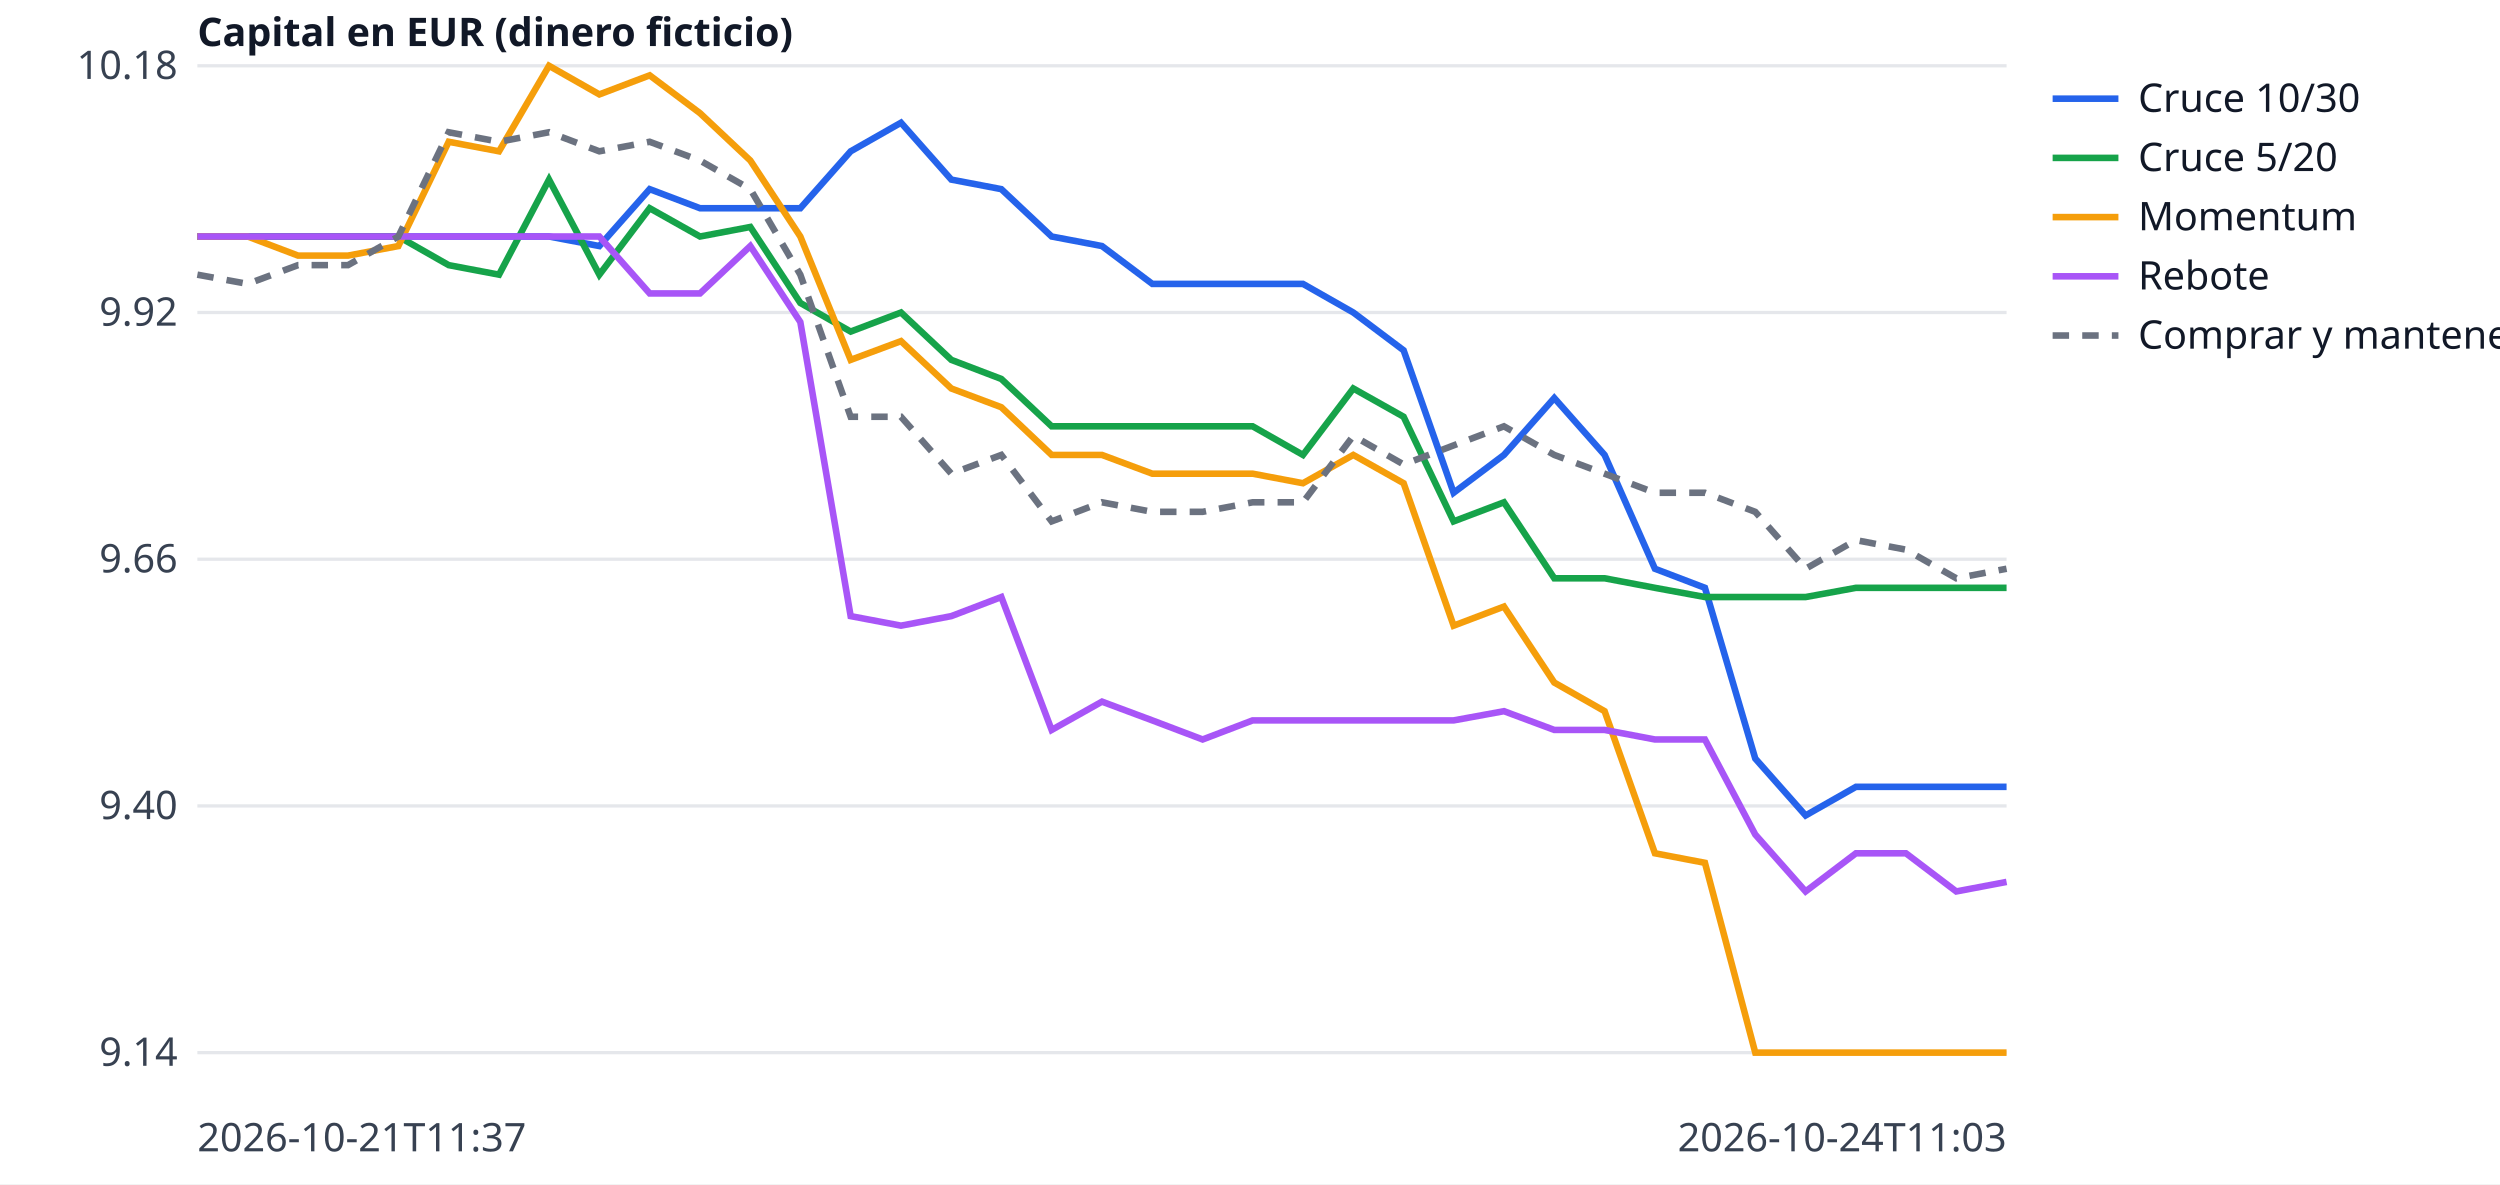
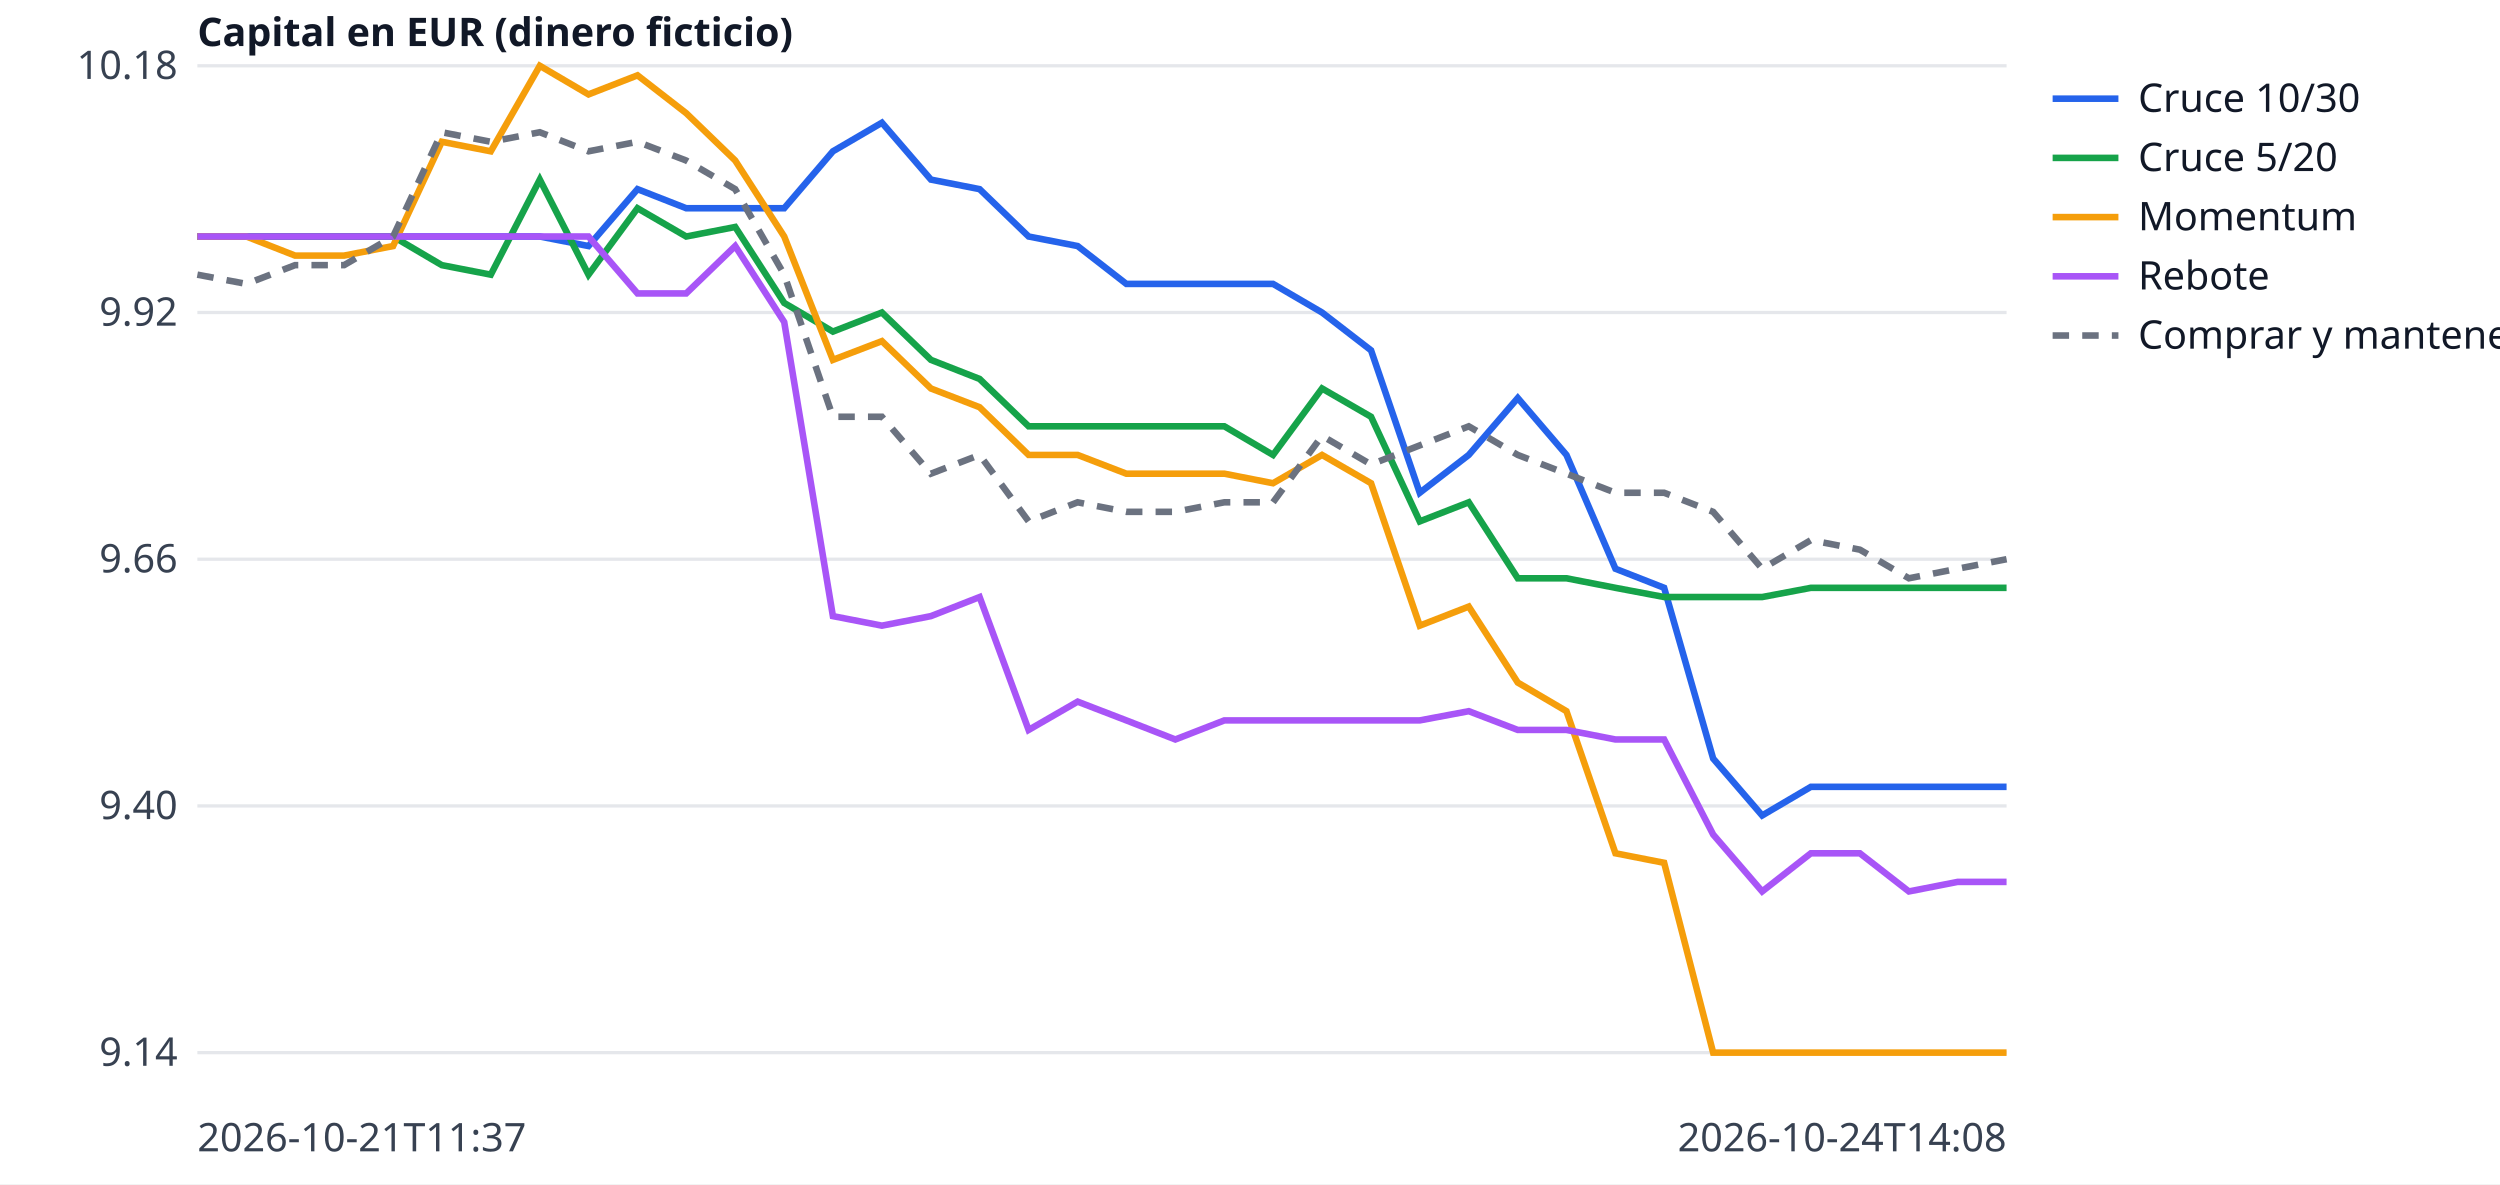
<svg xmlns="http://www.w3.org/2000/svg" width="760" height="360" viewBox="0 0 760 360" font-family="sans-serif" font-size="12">
  <rect width="760" height="360" fill="white" />
  <line x1="60" x2="610" y1="320.0" y2="320.0" stroke="#e5e7eb" />
  <text x="54" y="324.0" text-anchor="end" fill="#374151">9.14</text>
  <line x1="60" x2="610" y1="245.0" y2="245.0" stroke="#e5e7eb" />
  <text x="54" y="249.0" text-anchor="end" fill="#374151">9.40</text>
  <line x1="60" x2="610" y1="170.0" y2="170.0" stroke="#e5e7eb" />
  <text x="54" y="174.0" text-anchor="end" fill="#374151">9.66</text>
  <line x1="60" x2="610" y1="95.0" y2="95.0" stroke="#e5e7eb" />
  <text x="54" y="99.0" text-anchor="end" fill="#374151">9.92</text>
  <line x1="60" x2="610" y1="20.0" y2="20.0" stroke="#e5e7eb" />
  <text x="54" y="24.0" text-anchor="end" fill="#374151">10.18</text>
  <text x="60" y="350" fill="#374151">2026-10-21T11:37</text>
-   <text x="610" y="350" text-anchor="end" fill="#374151">2026-10-24T11:03</text>
+   <text x="610" y="350" text-anchor="end" fill="#374151">2026-10-24T14:08</text>
  <text x="60" y="14" fill="#111827" font-weight="bold">Capital en EUR (dinero ficticio)</text>
-   <polyline points="60.0,71.9 75.3,71.9 90.6,71.9 105.8,71.9 121.1,71.9 136.4,71.9 151.7,71.9 166.9,71.9 182.2,74.8 197.5,57.5 212.8,63.3 228.1,63.3 243.3,63.3 258.6,46.0 273.9,37.3 289.2,54.6 304.4,57.5 319.7,71.9 335.0,74.8 350.3,86.3 365.6,86.3 380.8,86.3 396.1,86.3 411.4,95.0 426.7,106.5 441.9,149.8 457.2,138.3 472.5,121.0 487.8,138.3 503.1,172.9 518.3,178.7 533.6,230.6 548.9,247.9 564.2,239.2 579.4,239.2 594.7,239.2 610.0,239.2" fill="none" stroke="#2563eb" stroke-width="2" />
+   <polyline points="60.0,71.9 74.9,71.9 89.7,71.9 104.6,71.9 119.5,71.9 134.3,71.9 149.2,71.9 164.1,71.9 178.9,74.8 193.8,57.5 208.6,63.3 223.5,63.3 238.4,63.3 253.2,46.0 268.1,37.3 283.0,54.6 297.8,57.5 312.7,71.9 327.6,74.8 342.4,86.3 357.3,86.3 372.2,86.3 387.0,86.3 401.9,95.0 416.8,106.5 431.6,149.8 446.5,138.3 461.4,121.0 476.2,138.3 491.1,172.9 505.9,178.7 520.8,230.6 535.7,247.9 550.5,239.2 565.4,239.2 580.3,239.2 595.1,239.2 610.0,239.2" fill="none" stroke="#2563eb" stroke-width="2" />
  <line x1="624" x2="644" y1="30" y2="30" stroke="#2563eb" stroke-width="2" />
  <text x="650" y="34" fill="#111827">Cruce 10/30</text>
-   <polyline points="60.0,71.9 75.3,71.9 90.6,71.9 105.8,71.9 121.1,71.9 136.4,80.6 151.7,83.5 166.9,54.6 182.2,83.5 197.5,63.3 212.8,71.9 228.1,69.0 243.3,92.1 258.6,100.8 273.9,95.0 289.2,109.4 304.4,115.2 319.7,129.6 335.0,129.6 350.3,129.6 365.6,129.6 380.8,129.6 396.1,138.3 411.4,118.1 426.7,126.7 441.9,158.5 457.2,152.7 472.5,175.8 487.8,175.8 503.1,178.7 518.3,181.5 533.6,181.5 548.9,181.5 564.2,178.7 579.4,178.7 594.7,178.7 610.0,178.7" fill="none" stroke="#16a34a" stroke-width="2" />
+   <polyline points="60.0,71.9 74.9,71.9 89.7,71.9 104.6,71.9 119.5,71.9 134.3,80.6 149.2,83.5 164.1,54.6 178.9,83.5 193.8,63.3 208.6,71.9 223.5,69.0 238.4,92.1 253.2,100.8 268.1,95.0 283.0,109.4 297.8,115.2 312.7,129.6 327.6,129.6 342.4,129.6 357.3,129.6 372.2,129.6 387.0,138.3 401.9,118.1 416.8,126.7 431.6,158.5 446.5,152.7 461.4,175.8 476.2,175.8 491.1,178.7 505.9,181.5 520.8,181.5 535.7,181.5 550.5,178.7 565.4,178.7 580.3,178.7 595.1,178.7 610.0,178.7" fill="none" stroke="#16a34a" stroke-width="2" />
  <line x1="624" x2="644" y1="48" y2="48" stroke="#16a34a" stroke-width="2" />
  <text x="650" y="52" fill="#111827">Cruce 5/20</text>
-   <polyline points="60.0,71.9 75.3,71.9 90.6,77.7 105.8,77.7 121.1,74.8 136.4,43.1 151.7,46.0 166.9,20.0 182.2,28.7 197.5,22.9 212.8,34.4 228.1,48.8 243.3,71.9 258.6,109.4 273.9,103.7 289.2,118.1 304.4,123.8 319.7,138.3 335.0,138.3 350.3,144.0 365.6,144.0 380.8,144.0 396.1,146.9 411.4,138.3 426.7,146.9 441.9,190.2 457.2,184.4 472.5,207.5 487.8,216.2 503.1,259.4 518.3,262.3 533.6,320.0 548.9,320.0 564.2,320.0 579.4,320.0 594.7,320.0 610.0,320.0" fill="none" stroke="#f59e0b" stroke-width="2" />
+   <polyline points="60.0,71.9 74.9,71.9 89.7,77.7 104.6,77.7 119.5,74.8 134.3,43.1 149.2,46.0 164.1,20.0 178.9,28.7 193.8,22.9 208.6,34.4 223.5,48.8 238.4,71.9 253.2,109.4 268.1,103.7 283.0,118.1 297.8,123.8 312.7,138.3 327.6,138.3 342.4,144.0 357.3,144.0 372.2,144.0 387.0,146.9 401.9,138.3 416.8,146.9 431.6,190.2 446.5,184.4 461.4,207.5 476.2,216.2 491.1,259.4 505.9,262.3 520.8,320.0 535.7,320.0 550.5,320.0 565.4,320.0 580.3,320.0 595.1,320.0 610.0,320.0" fill="none" stroke="#f59e0b" stroke-width="2" />
  <line x1="624" x2="644" y1="66" y2="66" stroke="#f59e0b" stroke-width="2" />
  <text x="650" y="70" fill="#111827">Momentum</text>
-   <polyline points="60.0,71.9 75.3,71.9 90.6,71.9 105.8,71.9 121.1,71.9 136.4,71.9 151.7,71.9 166.9,71.9 182.2,71.9 197.5,89.2 212.8,89.2 228.1,74.8 243.3,97.9 258.6,187.3 273.9,190.2 289.2,187.3 304.4,181.5 319.7,221.9 335.0,213.3 350.3,219.0 365.6,224.8 380.8,219.0 396.1,219.0 411.4,219.0 426.7,219.0 441.9,219.0 457.2,216.2 472.5,221.9 487.8,221.9 503.1,224.8 518.3,224.8 533.6,253.7 548.9,271.0 564.2,259.4 579.4,259.4 594.7,271.0 610.0,268.1" fill="none" stroke="#a855f7" stroke-width="2" />
+   <polyline points="60.0,71.9 74.9,71.9 89.7,71.9 104.6,71.9 119.5,71.9 134.3,71.9 149.2,71.9 164.1,71.9 178.9,71.9 193.8,89.2 208.6,89.2 223.5,74.8 238.4,97.9 253.2,187.3 268.1,190.2 283.0,187.3 297.8,181.5 312.7,221.9 327.6,213.3 342.4,219.0 357.3,224.8 372.2,219.0 387.0,219.0 401.9,219.0 416.8,219.0 431.6,219.0 446.5,216.2 461.4,221.9 476.2,221.9 491.1,224.8 505.9,224.8 520.8,253.7 535.7,271.0 550.5,259.4 565.4,259.4 580.3,271.0 595.1,268.1 610.0,268.1" fill="none" stroke="#a855f7" stroke-width="2" />
  <line x1="624" x2="644" y1="84" y2="84" stroke="#a855f7" stroke-width="2" />
  <text x="650" y="88" fill="#111827">Rebote</text>
-   <polyline points="60.0,83.5 75.3,86.3 90.6,80.6 105.8,80.6 121.1,71.9 136.4,40.2 151.7,43.1 166.9,40.2 182.2,46.0 197.5,43.1 212.8,48.8 228.1,57.5 243.3,83.5 258.6,126.7 273.9,126.7 289.2,144.0 304.4,138.3 319.7,158.5 335.0,152.7 350.3,155.6 365.6,155.6 380.8,152.7 396.1,152.7 411.4,132.5 426.7,141.2 441.9,135.4 457.2,129.6 472.5,138.3 487.8,144.0 503.1,149.8 518.3,149.8 533.6,155.6 548.9,172.9 564.2,164.2 579.4,167.1 594.7,175.8 610.0,172.9" fill="none" stroke="#6b7280" stroke-width="2" stroke-dasharray="5 4" />
+   <polyline points="60.0,83.5 74.9,86.3 89.7,80.6 104.6,80.6 119.5,71.9 134.3,40.2 149.2,43.1 164.1,40.2 178.9,46.0 193.8,43.1 208.6,48.8 223.5,57.5 238.4,83.5 253.2,126.7 268.1,126.7 283.0,144.0 297.8,138.3 312.7,158.5 327.6,152.7 342.4,155.6 357.3,155.6 372.2,152.7 387.0,152.7 401.9,132.5 416.8,141.2 431.6,135.4 446.5,129.6 461.4,138.3 476.2,144.0 491.1,149.8 505.9,149.8 520.8,155.6 535.7,172.9 550.5,164.2 565.4,167.1 580.3,175.8 595.1,172.9 610.0,170.0" fill="none" stroke="#6b7280" stroke-width="2" stroke-dasharray="5 4" />
  <line x1="624" x2="644" y1="102" y2="102" stroke="#6b7280" stroke-width="2" stroke-dasharray="5 4" />
  <text x="650" y="106" fill="#111827">Comprar y mantener</text>
</svg>
